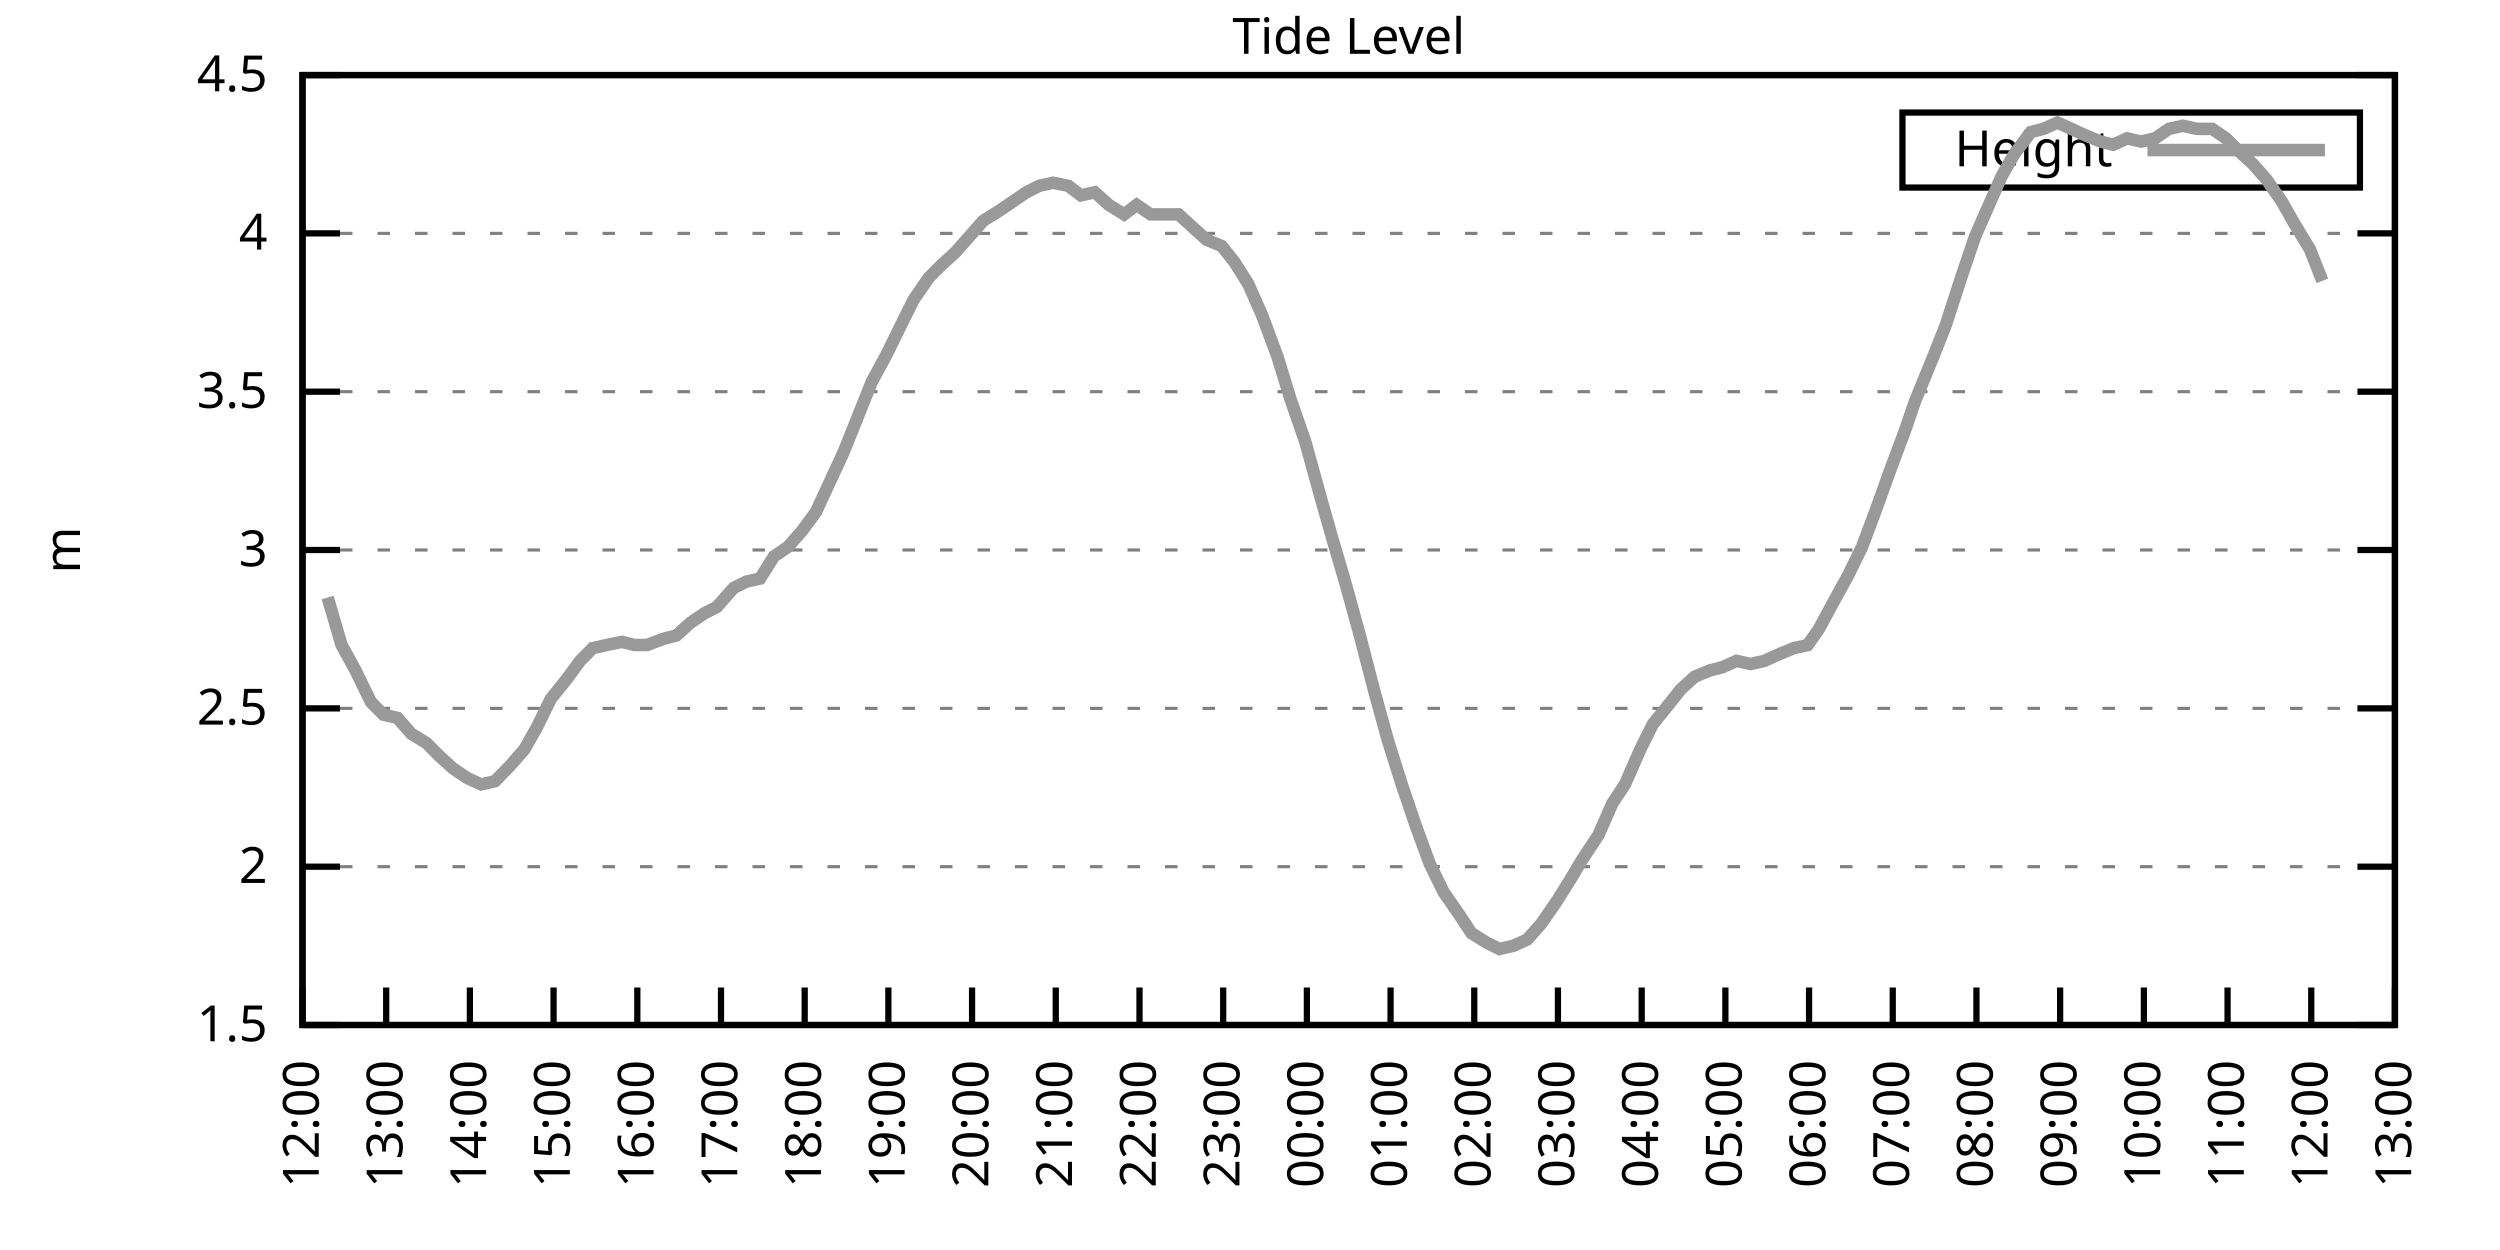
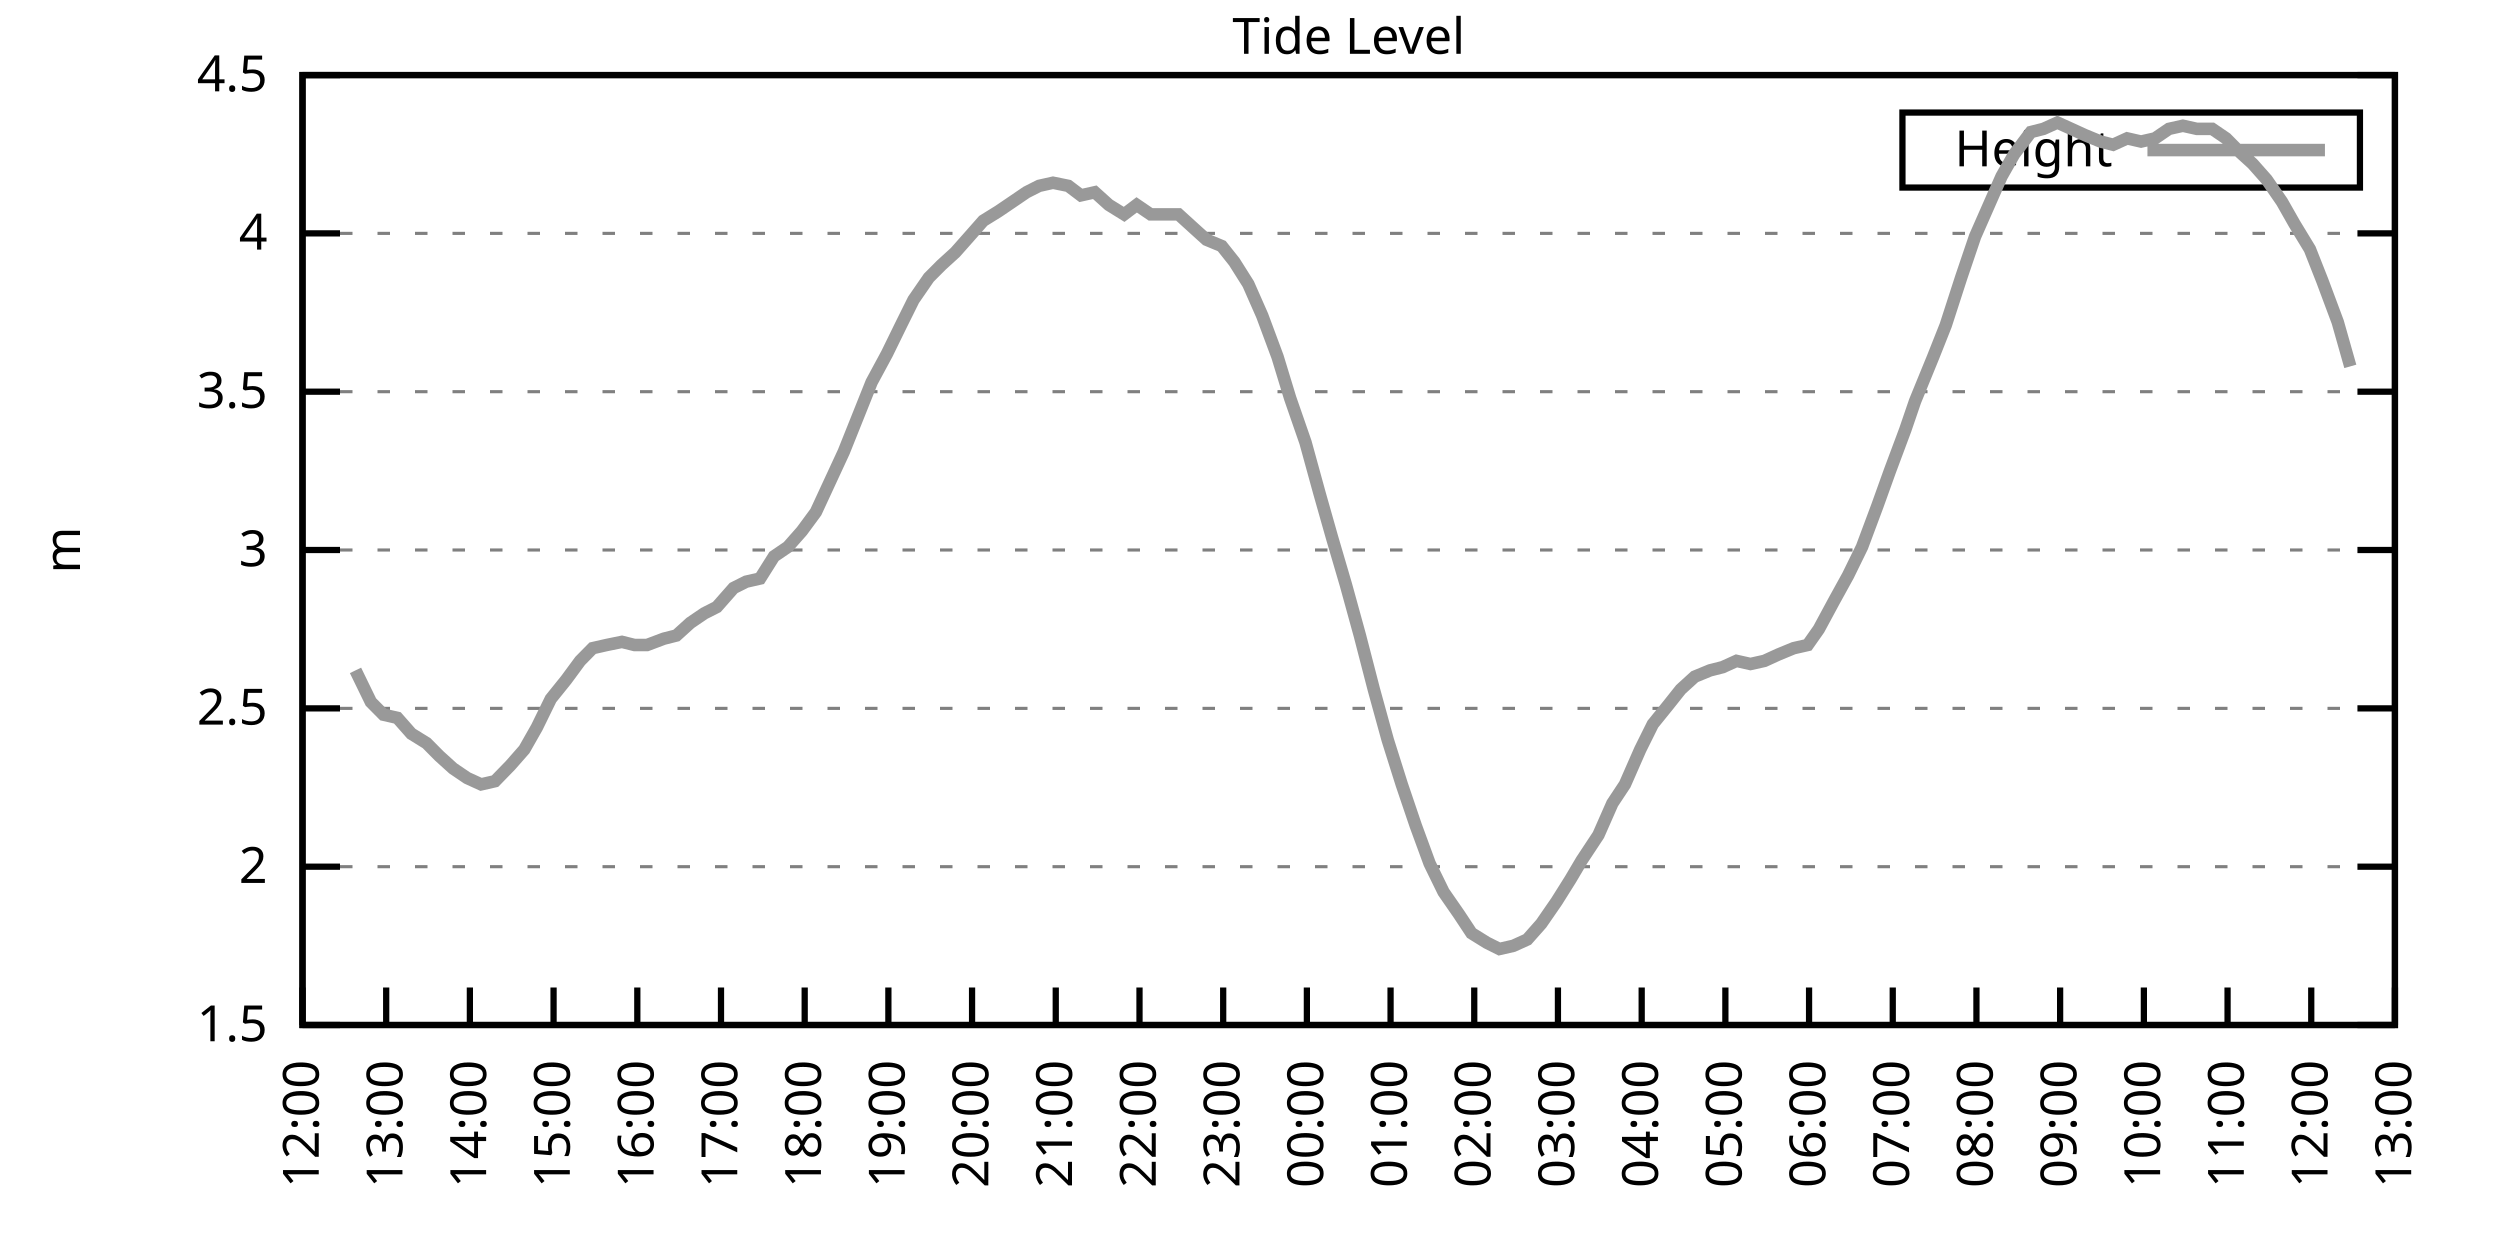
<svg xmlns="http://www.w3.org/2000/svg" xmlns:xlink="http://www.w3.org/1999/xlink" width="400" height="200" viewBox="0 0 400 200">
  <g id="gnuplot_canvas">
    <rect x="0" y="0" width="400" height="200" fill="none" />
    <defs>
      <circle id="gpDot" r="0.5" stroke-width="0.5" stroke="currentColor" />
      <path id="gpPt0" stroke-width="0.333" stroke="currentColor" d="M-1,0 h2 M0,-1 v2" />
      <path id="gpPt1" stroke-width="0.333" stroke="currentColor" d="M-1,-1 L1,1 M1,-1 L-1,1" />
      <path id="gpPt2" stroke-width="0.333" stroke="currentColor" d="M-1,0 L1,0 M0,-1 L0,1 M-1,-1 L1,1 M-1,1 L1,-1" />
      <rect id="gpPt3" stroke-width="0.333" stroke="currentColor" x="-1" y="-1" width="2" height="2" />
      <rect id="gpPt4" stroke-width="0.333" stroke="currentColor" fill="currentColor" x="-1" y="-1" width="2" height="2" />
      <circle id="gpPt5" stroke-width="0.333" stroke="currentColor" cx="0" cy="0" r="1" />
      <use xlink:href="#gpPt5" id="gpPt6" fill="currentColor" stroke="none" />
      <path id="gpPt7" stroke-width="0.333" stroke="currentColor" d="M0,-1.33 L-1.33,0.67 L1.33,0.67 z" />
      <use xlink:href="#gpPt7" id="gpPt8" fill="currentColor" stroke="none" />
      <use xlink:href="#gpPt7" id="gpPt9" stroke="currentColor" transform="rotate(180)" />
      <use xlink:href="#gpPt9" id="gpPt10" fill="currentColor" stroke="none" />
      <use xlink:href="#gpPt3" id="gpPt11" stroke="currentColor" transform="rotate(45)" />
      <use xlink:href="#gpPt11" id="gpPt12" fill="currentColor" stroke="none" />
      <path id="gpPt13" stroke-width="0.333" stroke="currentColor" d="M0,1.330 L1.265,0.411 L0.782,-1.067 L-0.782,-1.076 L-1.265,0.411 z" />
      <use xlink:href="#gpPt13" id="gpPt14" fill="currentColor" stroke="none" />
      <filter id="textbox" filterUnits="objectBoundingBox" x="0" y="0" height="1" width="1">
        <feFlood flood-color="white" flood-opacity="1" result="bgnd" />
        <feComposite in="SourceGraphic" in2="bgnd" operator="atop" />
      </filter>
      <filter id="greybox" filterUnits="objectBoundingBox" x="0" y="0" height="1" width="1">
        <feFlood flood-color="lightgrey" flood-opacity="1" result="grey" />
        <feComposite in="SourceGraphic" in2="grey" operator="atop" />
      </filter>
    </defs>
    <g fill="none" color="white" stroke="currentColor" stroke-width="1.00" stroke-linecap="butt" stroke-linejoin="miter">
</g>
    <g fill="none" color="black" stroke="currentColor" stroke-width="1.00" stroke-linecap="butt" stroke-linejoin="miter">
      <g stroke="none" shape-rendering="crispEdges">
        <polygon fill="rgb(255, 255, 255)" points="48.40,164.00 383.18,164.00 383.18,12.02 48.40,12.02 " />
      </g>
    </g>
    <g fill="none" color="black" stroke="currentColor" stroke-width="1.00" stroke-linecap="butt" stroke-linejoin="miter">
</g>
    <g fill="none" color="black" stroke="black" stroke-width="0.50" stroke-linecap="butt" stroke-linejoin="miter">
</g>
    <g fill="none" color="gray" stroke="currentColor" stroke-width="0.50" stroke-linecap="butt" stroke-linejoin="miter">
      <path stroke="gray" stroke-dasharray="2,4" class="gridline" d="M48.40,164.00 L383.19,164.00  " />
    </g>
    <g fill="none" color="gray" stroke="gray" stroke-width="1.00" stroke-linecap="butt" stroke-linejoin="miter">
</g>
    <g fill="none" color="black" stroke="currentColor" stroke-width="1.00" stroke-linecap="butt" stroke-linejoin="miter">
      <path stroke="black" d="M48.40,164.00 L54.40,164.00 M383.19,164.00 L377.19,164.00  " />
      <g transform="translate(42.80,166.60)" stroke="none" fill="black" font-family="Sans" font-size="8.00" text-anchor="end">
        <text>
          <tspan font-family="Sans"> 1.5</tspan>
        </text>
      </g>
    </g>
    <g fill="none" color="black" stroke="currentColor" stroke-width="1.00" stroke-linecap="butt" stroke-linejoin="miter">
</g>
    <g fill="none" color="black" stroke="black" stroke-width="0.50" stroke-linecap="butt" stroke-linejoin="miter">
</g>
    <g fill="none" color="gray" stroke="currentColor" stroke-width="0.50" stroke-linecap="butt" stroke-linejoin="miter">
      <path stroke="gray" stroke-dasharray="2,4" class="gridline" d="M48.40,138.67 L383.19,138.67  " />
    </g>
    <g fill="none" color="gray" stroke="gray" stroke-width="1.00" stroke-linecap="butt" stroke-linejoin="miter">
</g>
    <g fill="none" color="black" stroke="currentColor" stroke-width="1.00" stroke-linecap="butt" stroke-linejoin="miter">
      <path stroke="black" d="M48.40,138.67 L54.40,138.67 M383.19,138.67 L377.19,138.67  " />
      <g transform="translate(42.80,141.27)" stroke="none" fill="black" font-family="Sans" font-size="8.00" text-anchor="end">
        <text>
          <tspan font-family="Sans"> 2</tspan>
        </text>
      </g>
    </g>
    <g fill="none" color="black" stroke="currentColor" stroke-width="1.00" stroke-linecap="butt" stroke-linejoin="miter">
</g>
    <g fill="none" color="black" stroke="black" stroke-width="0.50" stroke-linecap="butt" stroke-linejoin="miter">
</g>
    <g fill="none" color="gray" stroke="currentColor" stroke-width="0.50" stroke-linecap="butt" stroke-linejoin="miter">
      <path stroke="gray" stroke-dasharray="2,4" class="gridline" d="M48.40,113.34 L383.19,113.34  " />
    </g>
    <g fill="none" color="gray" stroke="gray" stroke-width="1.00" stroke-linecap="butt" stroke-linejoin="miter">
</g>
    <g fill="none" color="black" stroke="currentColor" stroke-width="1.00" stroke-linecap="butt" stroke-linejoin="miter">
      <path stroke="black" d="M48.40,113.34 L54.40,113.34 M383.19,113.34 L377.19,113.34  " />
      <g transform="translate(42.80,115.94)" stroke="none" fill="black" font-family="Sans" font-size="8.00" text-anchor="end">
        <text>
          <tspan font-family="Sans"> 2.5</tspan>
        </text>
      </g>
    </g>
    <g fill="none" color="black" stroke="currentColor" stroke-width="1.00" stroke-linecap="butt" stroke-linejoin="miter">
</g>
    <g fill="none" color="black" stroke="black" stroke-width="0.50" stroke-linecap="butt" stroke-linejoin="miter">
</g>
    <g fill="none" color="gray" stroke="currentColor" stroke-width="0.50" stroke-linecap="butt" stroke-linejoin="miter">
      <path stroke="gray" stroke-dasharray="2,4" class="gridline" d="M48.40,88.00 L383.19,88.00  " />
    </g>
    <g fill="none" color="gray" stroke="gray" stroke-width="1.00" stroke-linecap="butt" stroke-linejoin="miter">
</g>
    <g fill="none" color="black" stroke="currentColor" stroke-width="1.00" stroke-linecap="butt" stroke-linejoin="miter">
      <path stroke="black" d="M48.40,88.00 L54.40,88.00 M383.19,88.00 L377.19,88.00  " />
      <g transform="translate(42.80,90.60)" stroke="none" fill="black" font-family="Sans" font-size="8.00" text-anchor="end">
        <text>
          <tspan font-family="Sans"> 3</tspan>
        </text>
      </g>
    </g>
    <g fill="none" color="black" stroke="currentColor" stroke-width="1.00" stroke-linecap="butt" stroke-linejoin="miter">
</g>
    <g fill="none" color="black" stroke="black" stroke-width="0.50" stroke-linecap="butt" stroke-linejoin="miter">
</g>
    <g fill="none" color="gray" stroke="currentColor" stroke-width="0.50" stroke-linecap="butt" stroke-linejoin="miter">
      <path stroke="gray" stroke-dasharray="2,4" class="gridline" d="M48.40,62.67 L383.19,62.67  " />
    </g>
    <g fill="none" color="gray" stroke="gray" stroke-width="1.00" stroke-linecap="butt" stroke-linejoin="miter">
</g>
    <g fill="none" color="black" stroke="currentColor" stroke-width="1.00" stroke-linecap="butt" stroke-linejoin="miter">
      <path stroke="black" d="M48.40,62.67 L54.40,62.67 M383.19,62.67 L377.19,62.67  " />
      <g transform="translate(42.80,65.27)" stroke="none" fill="black" font-family="Sans" font-size="8.00" text-anchor="end">
        <text>
          <tspan font-family="Sans"> 3.5</tspan>
        </text>
      </g>
    </g>
    <g fill="none" color="black" stroke="currentColor" stroke-width="1.00" stroke-linecap="butt" stroke-linejoin="miter">
</g>
    <g fill="none" color="black" stroke="black" stroke-width="0.50" stroke-linecap="butt" stroke-linejoin="miter">
</g>
    <g fill="none" color="gray" stroke="currentColor" stroke-width="0.50" stroke-linecap="butt" stroke-linejoin="miter">
      <path stroke="gray" stroke-dasharray="2,4" class="gridline" d="M48.40,37.34 L383.19,37.34  " />
    </g>
    <g fill="none" color="gray" stroke="gray" stroke-width="1.00" stroke-linecap="butt" stroke-linejoin="miter">
</g>
    <g fill="none" color="black" stroke="currentColor" stroke-width="1.00" stroke-linecap="butt" stroke-linejoin="miter">
      <path stroke="black" d="M48.40,37.34 L54.40,37.34 M383.19,37.34 L377.19,37.34  " />
      <g transform="translate(42.80,39.94)" stroke="none" fill="black" font-family="Sans" font-size="8.00" text-anchor="end">
        <text>
          <tspan font-family="Sans"> 4</tspan>
        </text>
      </g>
    </g>
    <g fill="none" color="black" stroke="currentColor" stroke-width="1.00" stroke-linecap="butt" stroke-linejoin="miter">
</g>
    <g fill="none" color="black" stroke="black" stroke-width="0.50" stroke-linecap="butt" stroke-linejoin="miter">
</g>
    <g fill="none" color="gray" stroke="currentColor" stroke-width="0.50" stroke-linecap="butt" stroke-linejoin="miter">
      <path stroke="gray" stroke-dasharray="2,4" class="gridline" d="M48.40,12.01 L383.19,12.01  " />
    </g>
    <g fill="none" color="gray" stroke="gray" stroke-width="1.00" stroke-linecap="butt" stroke-linejoin="miter">
</g>
    <g fill="none" color="black" stroke="currentColor" stroke-width="1.00" stroke-linecap="butt" stroke-linejoin="miter">
      <path stroke="black" d="M48.40,12.01 L54.40,12.01 M383.19,12.01 L377.19,12.01  " />
      <g transform="translate(42.80,14.61)" stroke="none" fill="black" font-family="Sans" font-size="8.00" text-anchor="end">
        <text>
          <tspan font-family="Sans"> 4.5</tspan>
        </text>
      </g>
    </g>
    <g fill="none" color="black" stroke="currentColor" stroke-width="1.00" stroke-linecap="butt" stroke-linejoin="miter">
      <path stroke="black" d="M48.40,164.00 L48.40,158.00  " />
      <g transform="translate(51.00,169.60) rotate(270.00)" stroke="none" fill="black" font-family="Sans" font-size="8.00" text-anchor="end">
        <text>
          <tspan font-family="Sans">12:00</tspan>
        </text>
      </g>
    </g>
    <g fill="none" color="black" stroke="currentColor" stroke-width="1.00" stroke-linecap="butt" stroke-linejoin="miter">
      <path stroke="black" d="M61.79,164.00 L61.79,158.00  " />
      <g transform="translate(64.39,169.60) rotate(270.00)" stroke="none" fill="black" font-family="Sans" font-size="8.00" text-anchor="end">
        <text>
          <tspan font-family="Sans">13:00</tspan>
        </text>
      </g>
    </g>
    <g fill="none" color="black" stroke="currentColor" stroke-width="1.00" stroke-linecap="butt" stroke-linejoin="miter">
      <path stroke="black" d="M75.18,164.00 L75.18,158.00  " />
      <g transform="translate(77.78,169.60) rotate(270.00)" stroke="none" fill="black" font-family="Sans" font-size="8.00" text-anchor="end">
        <text>
          <tspan font-family="Sans">14:00</tspan>
        </text>
      </g>
    </g>
    <g fill="none" color="black" stroke="currentColor" stroke-width="1.00" stroke-linecap="butt" stroke-linejoin="miter">
      <path stroke="black" d="M88.57,164.00 L88.57,158.00  " />
      <g transform="translate(91.17,169.60) rotate(270.00)" stroke="none" fill="black" font-family="Sans" font-size="8.00" text-anchor="end">
        <text>
          <tspan font-family="Sans">15:00</tspan>
        </text>
      </g>
    </g>
    <g fill="none" color="black" stroke="currentColor" stroke-width="1.00" stroke-linecap="butt" stroke-linejoin="miter">
      <path stroke="black" d="M101.97,164.00 L101.97,158.00  " />
      <g transform="translate(104.57,169.60) rotate(270.00)" stroke="none" fill="black" font-family="Sans" font-size="8.00" text-anchor="end">
        <text>
          <tspan font-family="Sans">16:00</tspan>
        </text>
      </g>
    </g>
    <g fill="none" color="black" stroke="currentColor" stroke-width="1.00" stroke-linecap="butt" stroke-linejoin="miter">
      <path stroke="black" d="M115.36,164.00 L115.36,158.00  " />
      <g transform="translate(117.96,169.60) rotate(270.00)" stroke="none" fill="black" font-family="Sans" font-size="8.00" text-anchor="end">
        <text>
          <tspan font-family="Sans">17:00</tspan>
        </text>
      </g>
    </g>
    <g fill="none" color="black" stroke="currentColor" stroke-width="1.00" stroke-linecap="butt" stroke-linejoin="miter">
      <path stroke="black" d="M128.75,164.00 L128.75,158.00  " />
      <g transform="translate(131.35,169.60) rotate(270.00)" stroke="none" fill="black" font-family="Sans" font-size="8.00" text-anchor="end">
        <text>
          <tspan font-family="Sans">18:00</tspan>
        </text>
      </g>
    </g>
    <g fill="none" color="black" stroke="currentColor" stroke-width="1.00" stroke-linecap="butt" stroke-linejoin="miter">
      <path stroke="black" d="M142.14,164.00 L142.14,158.00  " />
      <g transform="translate(144.74,169.60) rotate(270.00)" stroke="none" fill="black" font-family="Sans" font-size="8.00" text-anchor="end">
        <text>
          <tspan font-family="Sans">19:00</tspan>
        </text>
      </g>
    </g>
    <g fill="none" color="black" stroke="currentColor" stroke-width="1.00" stroke-linecap="butt" stroke-linejoin="miter">
      <path stroke="black" d="M155.53,164.00 L155.53,158.00  " />
      <g transform="translate(158.13,169.60) rotate(270.00)" stroke="none" fill="black" font-family="Sans" font-size="8.00" text-anchor="end">
        <text>
          <tspan font-family="Sans">20:00</tspan>
        </text>
      </g>
    </g>
    <g fill="none" color="black" stroke="currentColor" stroke-width="1.00" stroke-linecap="butt" stroke-linejoin="miter">
      <path stroke="black" d="M168.92,164.00 L168.92,158.00  " />
      <g transform="translate(171.52,169.60) rotate(270.00)" stroke="none" fill="black" font-family="Sans" font-size="8.00" text-anchor="end">
        <text>
          <tspan font-family="Sans">21:00</tspan>
        </text>
      </g>
    </g>
    <g fill="none" color="black" stroke="currentColor" stroke-width="1.00" stroke-linecap="butt" stroke-linejoin="miter">
      <path stroke="black" d="M182.32,164.00 L182.32,158.00  " />
      <g transform="translate(184.92,169.60) rotate(270.00)" stroke="none" fill="black" font-family="Sans" font-size="8.00" text-anchor="end">
        <text>
          <tspan font-family="Sans">22:00</tspan>
        </text>
      </g>
    </g>
    <g fill="none" color="black" stroke="currentColor" stroke-width="1.00" stroke-linecap="butt" stroke-linejoin="miter">
      <path stroke="black" d="M195.71,164.00 L195.71,158.00  " />
      <g transform="translate(198.31,169.60) rotate(270.00)" stroke="none" fill="black" font-family="Sans" font-size="8.00" text-anchor="end">
        <text>
          <tspan font-family="Sans">23:00</tspan>
        </text>
      </g>
    </g>
    <g fill="none" color="black" stroke="currentColor" stroke-width="1.00" stroke-linecap="butt" stroke-linejoin="miter">
      <path stroke="black" d="M209.10,164.00 L209.10,158.00  " />
      <g transform="translate(211.70,169.60) rotate(270.00)" stroke="none" fill="black" font-family="Sans" font-size="8.00" text-anchor="end">
        <text>
          <tspan font-family="Sans">00:00</tspan>
        </text>
      </g>
    </g>
    <g fill="none" color="black" stroke="currentColor" stroke-width="1.00" stroke-linecap="butt" stroke-linejoin="miter">
      <path stroke="black" d="M222.49,164.00 L222.49,158.00  " />
      <g transform="translate(225.09,169.60) rotate(270.00)" stroke="none" fill="black" font-family="Sans" font-size="8.00" text-anchor="end">
        <text>
          <tspan font-family="Sans">01:00</tspan>
        </text>
      </g>
    </g>
    <g fill="none" color="black" stroke="currentColor" stroke-width="1.00" stroke-linecap="butt" stroke-linejoin="miter">
      <path stroke="black" d="M235.88,164.00 L235.88,158.00  " />
      <g transform="translate(238.48,169.60) rotate(270.00)" stroke="none" fill="black" font-family="Sans" font-size="8.00" text-anchor="end">
        <text>
          <tspan font-family="Sans">02:00</tspan>
        </text>
      </g>
    </g>
    <g fill="none" color="black" stroke="currentColor" stroke-width="1.00" stroke-linecap="butt" stroke-linejoin="miter">
      <path stroke="black" d="M249.27,164.00 L249.27,158.00  " />
      <g transform="translate(251.87,169.60) rotate(270.00)" stroke="none" fill="black" font-family="Sans" font-size="8.00" text-anchor="end">
        <text>
          <tspan font-family="Sans">03:00</tspan>
        </text>
      </g>
    </g>
    <g fill="none" color="black" stroke="currentColor" stroke-width="1.00" stroke-linecap="butt" stroke-linejoin="miter">
      <path stroke="black" d="M262.67,164.00 L262.67,158.00  " />
      <g transform="translate(265.27,169.60) rotate(270.00)" stroke="none" fill="black" font-family="Sans" font-size="8.00" text-anchor="end">
        <text>
          <tspan font-family="Sans">04:00</tspan>
        </text>
      </g>
    </g>
    <g fill="none" color="black" stroke="currentColor" stroke-width="1.00" stroke-linecap="butt" stroke-linejoin="miter">
      <path stroke="black" d="M276.06,164.00 L276.06,158.00  " />
      <g transform="translate(278.66,169.60) rotate(270.00)" stroke="none" fill="black" font-family="Sans" font-size="8.00" text-anchor="end">
        <text>
          <tspan font-family="Sans">05:00</tspan>
        </text>
      </g>
    </g>
    <g fill="none" color="black" stroke="currentColor" stroke-width="1.00" stroke-linecap="butt" stroke-linejoin="miter">
      <path stroke="black" d="M289.45,164.00 L289.45,158.00  " />
      <g transform="translate(292.05,169.60) rotate(270.00)" stroke="none" fill="black" font-family="Sans" font-size="8.00" text-anchor="end">
        <text>
          <tspan font-family="Sans">06:00</tspan>
        </text>
      </g>
    </g>
    <g fill="none" color="black" stroke="currentColor" stroke-width="1.00" stroke-linecap="butt" stroke-linejoin="miter">
      <path stroke="black" d="M302.84,164.00 L302.84,158.00  " />
      <g transform="translate(305.44,169.60) rotate(270.00)" stroke="none" fill="black" font-family="Sans" font-size="8.00" text-anchor="end">
        <text>
          <tspan font-family="Sans">07:00</tspan>
        </text>
      </g>
    </g>
    <g fill="none" color="black" stroke="currentColor" stroke-width="1.00" stroke-linecap="butt" stroke-linejoin="miter">
      <path stroke="black" d="M316.23,164.00 L316.23,158.00  " />
      <g transform="translate(318.83,169.60) rotate(270.00)" stroke="none" fill="black" font-family="Sans" font-size="8.00" text-anchor="end">
        <text>
          <tspan font-family="Sans">08:00</tspan>
        </text>
      </g>
    </g>
    <g fill="none" color="black" stroke="currentColor" stroke-width="1.00" stroke-linecap="butt" stroke-linejoin="miter">
      <path stroke="black" d="M329.62,164.00 L329.62,158.00  " />
      <g transform="translate(332.22,169.60) rotate(270.00)" stroke="none" fill="black" font-family="Sans" font-size="8.00" text-anchor="end">
        <text>
          <tspan font-family="Sans">09:00</tspan>
        </text>
      </g>
    </g>
    <g fill="none" color="black" stroke="currentColor" stroke-width="1.00" stroke-linecap="butt" stroke-linejoin="miter">
      <path stroke="black" d="M343.02,164.00 L343.02,158.00  " />
      <g transform="translate(345.62,169.60) rotate(270.00)" stroke="none" fill="black" font-family="Sans" font-size="8.00" text-anchor="end">
        <text>
          <tspan font-family="Sans">10:00</tspan>
        </text>
      </g>
    </g>
    <g fill="none" color="black" stroke="currentColor" stroke-width="1.00" stroke-linecap="butt" stroke-linejoin="miter">
      <path stroke="black" d="M356.41,164.00 L356.41,158.00  " />
      <g transform="translate(359.01,169.60) rotate(270.00)" stroke="none" fill="black" font-family="Sans" font-size="8.00" text-anchor="end">
        <text>
          <tspan font-family="Sans">11:00</tspan>
        </text>
      </g>
    </g>
    <g fill="none" color="black" stroke="currentColor" stroke-width="1.00" stroke-linecap="butt" stroke-linejoin="miter">
      <path stroke="black" d="M369.80,164.00 L369.80,158.00  " />
      <g transform="translate(372.40,169.60) rotate(270.00)" stroke="none" fill="black" font-family="Sans" font-size="8.00" text-anchor="end">
        <text>
          <tspan font-family="Sans">12:00</tspan>
        </text>
      </g>
    </g>
    <g fill="none" color="black" stroke="currentColor" stroke-width="1.00" stroke-linecap="butt" stroke-linejoin="miter">
      <path stroke="black" d="M383.19,164.00 L383.19,158.00  " />
      <g transform="translate(385.79,169.60) rotate(270.00)" stroke="none" fill="black" font-family="Sans" font-size="8.00" text-anchor="end">
        <text>
          <tspan font-family="Sans">13:00</tspan>
        </text>
      </g>
    </g>
    <g fill="none" color="black" stroke="currentColor" stroke-width="1.00" stroke-linecap="butt" stroke-linejoin="miter">
</g>
    <g fill="none" color="black" stroke="currentColor" stroke-width="1.00" stroke-linecap="butt" stroke-linejoin="miter">
      <path stroke="black" d="M48.40,12.01 L48.40,164.00 L383.19,164.00 L383.19,12.01 L48.40,12.01 Z  " />
    </g>
    <g fill="none" color="black" stroke="currentColor" stroke-width="1.00" stroke-linecap="butt" stroke-linejoin="miter">
</g>
    <g fill="none" color="black" stroke="currentColor" stroke-width="1.00" stroke-linecap="butt" stroke-linejoin="miter">
      <path stroke="black" d="M304.39,30.01 L304.39,18.01 L377.59,18.01 L377.59,30.01 L304.39,30.01 Z  " />
    </g>
    <g id="Tide_level_plot_1">
      <g fill="none" color="white" stroke="black" stroke-width="2.00" stroke-linecap="butt" stroke-linejoin="miter">
</g>
      <g fill="none" color="black" stroke="currentColor" stroke-width="2.00" stroke-linecap="butt" stroke-linejoin="miter">
        <g transform="translate(337.99,26.61)" stroke="none" fill="black" font-family="Sans" font-size="8.00" text-anchor="end">
          <text>
            <tspan font-family="Sans">Height</tspan>
          </text>
        </g>
      </g>
      <g fill="none" color="black" stroke="currentColor" stroke-width="2.00" stroke-linecap="butt" stroke-linejoin="miter">
-         <path stroke="rgb(153, 153, 153)" d="M343.59,24.01 L371.99,24.01 M52.42,95.60 L54.65,103.20 L56.88,107.26 L59.34,112.32 L61.35,114.35 L63.58,114.86   L65.81,117.39 L68.26,118.91 L70.27,120.94 L72.50,122.96 L74.74,124.48 L76.97,125.50 L79.20,124.99 L81.66,122.46   L83.89,119.92 L85.90,116.38 L88.13,111.82 L90.58,108.78 L92.82,105.74 L94.82,103.71 L97.06,103.20 L99.51,102.70   L101.52,103.20 L103.53,103.20 L106.21,102.19 L108.22,101.68 L110.45,99.66 L112.68,98.14 L114.69,97.12 L117.37,94.08   L119.38,93.07 L121.61,92.56 L123.84,89.02 L126.07,87.50 L128.30,84.97 L130.54,81.93 L135.00,72.30 L137.23,66.73   L139.46,61.15 L141.92,56.59 L144.15,52.03 L146.16,47.98 L148.61,44.43 L150.62,42.41 L152.85,40.38 L155.09,37.85   L157.32,35.32 L159.77,33.80 L162.01,32.28 L164.24,30.76 L166.25,29.74 L168.48,29.24 L170.93,29.74 L172.94,31.26   L175.17,30.76 L177.41,32.78 L179.86,34.30 L181.87,32.78 L184.10,34.30 L186.56,34.30 L188.57,34.30 L190.80,36.33   L193.03,38.35 L195.48,39.37 L197.49,41.90 L199.73,45.45 L201.96,50.51 L204.41,57.10 L206.42,63.69 L208.88,70.78   L211.11,78.89 L213.12,85.98 L215.35,93.58 L217.58,101.68 L219.81,110.30 L222.04,118.40 L224.28,125.50 L226.51,132.08   L228.74,138.16 L230.97,142.72 L233.43,146.27 L235.44,149.31 L237.89,150.83 L239.90,151.84 L242.13,151.33 L244.36,150.32   L246.60,147.79 L249.05,144.24 L251.28,140.69 L253.07,137.66 L255.75,133.60 L257.98,128.54 L259.99,125.50 L262.44,119.92   L264.45,115.87 L266.91,112.83 L268.92,110.30 L271.15,108.27 L273.60,107.26 L275.61,106.75 L277.84,105.74 L280.07,106.24   L282.31,105.74 L284.54,104.72 L286.99,103.71 L289.23,103.20 L291.01,100.67 L293.47,96.11 L295.70,92.06 L297.93,87.50   L300.39,80.91 L302.39,75.34 L304.85,68.75 L306.41,64.19 L309.31,57.10 L311.32,52.03 L313.78,44.43 L316.01,37.85   L318.24,32.78 L320.25,28.22 L322.26,24.68 L324.94,21.13 L326.95,20.62 L329.18,19.61 L331.41,20.62 L333.64,21.64   L336.10,22.65 L338.10,23.16 L340.34,22.14 L342.57,22.65 L344.80,22.14 L347.03,20.62 L349.26,20.12 L351.50,20.62   L353.95,20.62 L356.18,22.14 L358.19,24.17 L360.42,26.20 L362.66,28.73 L365.11,32.28 L367.12,35.82 L369.58,39.87   L371.58,44.94  " />
+         <path stroke="rgb(153, 153, 153)" d="M343.59,24.01 L371.99,24.01 M56.88,107.26 L59.34,112.32 L61.35,114.35 L63.58,114.86 L65.81,117.39 L68.26,118.91   L70.27,120.94 L72.50,122.96 L74.74,124.48 L76.97,125.50 L79.20,124.99 L81.66,122.46 L83.89,119.92 L85.90,116.38   L88.13,111.82 L90.58,108.78 L92.82,105.74 L94.82,103.71 L97.06,103.20 L99.51,102.70 L101.52,103.20 L103.53,103.20   L106.21,102.19 L108.22,101.68 L110.45,99.66 L112.68,98.14 L114.69,97.12 L117.37,94.08 L119.38,93.07 L121.61,92.56   L123.84,89.02 L126.07,87.50 L128.30,84.97 L130.54,81.93 L135.00,72.30 L137.23,66.73 L139.46,61.15 L141.92,56.59   L144.15,52.03 L146.16,47.98 L148.61,44.43 L150.62,42.41 L152.85,40.38 L155.09,37.85 L157.32,35.32 L159.77,33.80   L162.01,32.28 L164.24,30.76 L166.25,29.74 L168.48,29.24 L170.93,29.74 L172.94,31.26 L175.17,30.76 L177.41,32.78   L179.86,34.30 L181.87,32.78 L184.10,34.30 L186.56,34.30 L188.57,34.30 L190.80,36.33 L193.03,38.35 L195.48,39.37   L197.49,41.90 L199.73,45.45 L201.96,50.51 L204.41,57.10 L206.42,63.69 L208.88,70.78 L211.11,78.89 L213.12,85.98   L215.35,93.58 L217.58,101.68 L219.81,110.30 L222.04,118.40 L224.28,125.50 L226.51,132.08 L228.74,138.16 L230.97,142.72   L233.43,146.27 L235.44,149.31 L237.89,150.83 L239.90,151.84 L242.13,151.33 L244.36,150.32 L246.60,147.79 L249.05,144.24   L251.28,140.69 L253.07,137.66 L255.75,133.60 L257.98,128.54 L259.99,125.50 L262.44,119.92 L264.45,115.87 L266.91,112.83   L268.92,110.30 L271.15,108.27 L273.60,107.26 L275.61,106.75 L277.84,105.74 L280.07,106.24 L282.31,105.74 L284.54,104.72   L286.99,103.71 L289.23,103.20 L291.01,100.67 L293.47,96.11 L295.70,92.06 L297.93,87.50 L300.39,80.91 L302.39,75.34   L304.85,68.75 L306.41,64.19 L309.31,57.10 L311.32,52.03 L313.78,44.43 L316.01,37.85 L318.24,32.78 L320.25,28.22   L322.26,24.68 L324.94,21.13 L326.95,20.62 L329.18,19.61 L331.41,20.62 L333.64,21.64 L336.10,22.65 L338.10,23.16   L340.34,22.14 L342.57,22.65 L344.80,22.14 L347.03,20.62 L349.26,20.12 L351.50,20.62 L353.95,20.62 L356.18,22.14   L358.19,24.17 L360.42,26.20 L362.66,28.73 L365.11,32.28 L367.12,35.82 L369.58,39.87 L371.58,44.94 L374.04,51.53   L376.05,58.62  " />
      </g>
    </g>
    <g fill="none" color="black" stroke="currentColor" stroke-width="2.00" stroke-linecap="butt" stroke-linejoin="miter">
</g>
    <g fill="none" color="black" stroke="black" stroke-width="1.00" stroke-linecap="butt" stroke-linejoin="miter">
</g>
    <g fill="none" color="black" stroke="currentColor" stroke-width="1.00" stroke-linecap="butt" stroke-linejoin="miter">
      <path stroke="black" d="M48.40,12.01 L48.40,164.00 L383.19,164.00 L383.19,12.01 L48.40,12.01 Z  " />
      <g transform="translate(12.80,88.01) rotate(270.00)" stroke="none" fill="black" font-family="Sans" font-size="8.00" text-anchor="middle">
        <text>
          <tspan font-family="Sans">m</tspan>
        </text>
      </g>
    </g>
    <g fill="none" color="black" stroke="currentColor" stroke-width="1.00" stroke-linecap="butt" stroke-linejoin="miter">
</g>
    <g fill="none" color="black" stroke="currentColor" stroke-width="1.00" stroke-linecap="butt" stroke-linejoin="miter">
      <g transform="translate(215.79,8.61)" stroke="none" fill="black" font-family="Sans" font-size="8.00" text-anchor="middle">
        <text>
          <tspan font-family="Sans">Tide Level</tspan>
        </text>
      </g>
    </g>
    <g fill="none" color="black" stroke="currentColor" stroke-width="1.00" stroke-linecap="butt" stroke-linejoin="miter">
</g>
  </g>
</svg>
